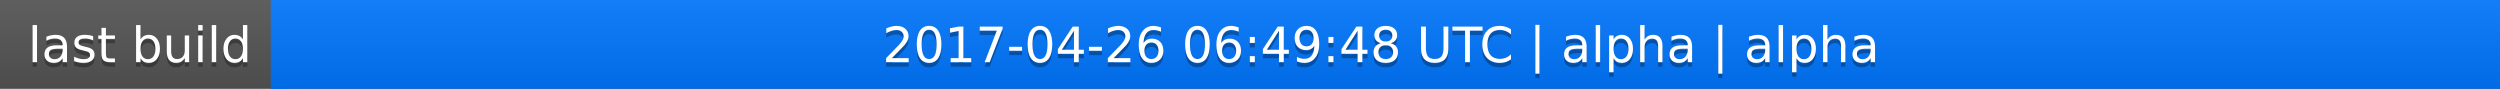
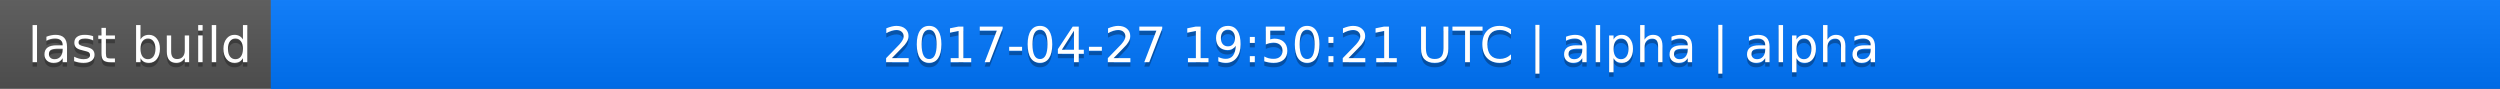
<svg xmlns="http://www.w3.org/2000/svg" width="563" height="20">
  <linearGradient id="a" x2="0" y2="100%">
    <stop offset="0" stop-color="#bbb" stop-opacity=".1" />
    <stop offset="1" stop-opacity=".1" />
  </linearGradient>
  <rect rx="0" width="563" height="20" fill="#555" />
  <rect rx="0" x="61" width="502" height="20" fill="#07f" />
  <path fill="#07f" d="M61 0h4v20h-4z" />
  <rect rx="0" width="563" height="20" fill="url(#a)" />
  <g fill="#fff" text-anchor="middle" font-family="DejaVu Sans,Verdana,Geneva,sans-serif" font-size="11">
    <text x="31.5" y="15" fill="#010101" fill-opacity=".3">last build</text>
    <text x="31.5" y="14">last build</text>
-     <text x="311" y="15" fill="#010101" fill-opacity=".3">2017-04-26 06:49:48 UTC | alpha | alpha</text>
-     <text x="311" y="14">2017-04-26 06:49:48 UTC | alpha | alpha</text>
+     <text x="311" y="15" fill="#010101" fill-opacity=".3">2017-04-27 19:50:21 UTC | alpha | alpha</text>
+     <text x="311" y="14">2017-04-27 19:50:21 UTC | alpha | alpha</text>
  </g>
</svg>
